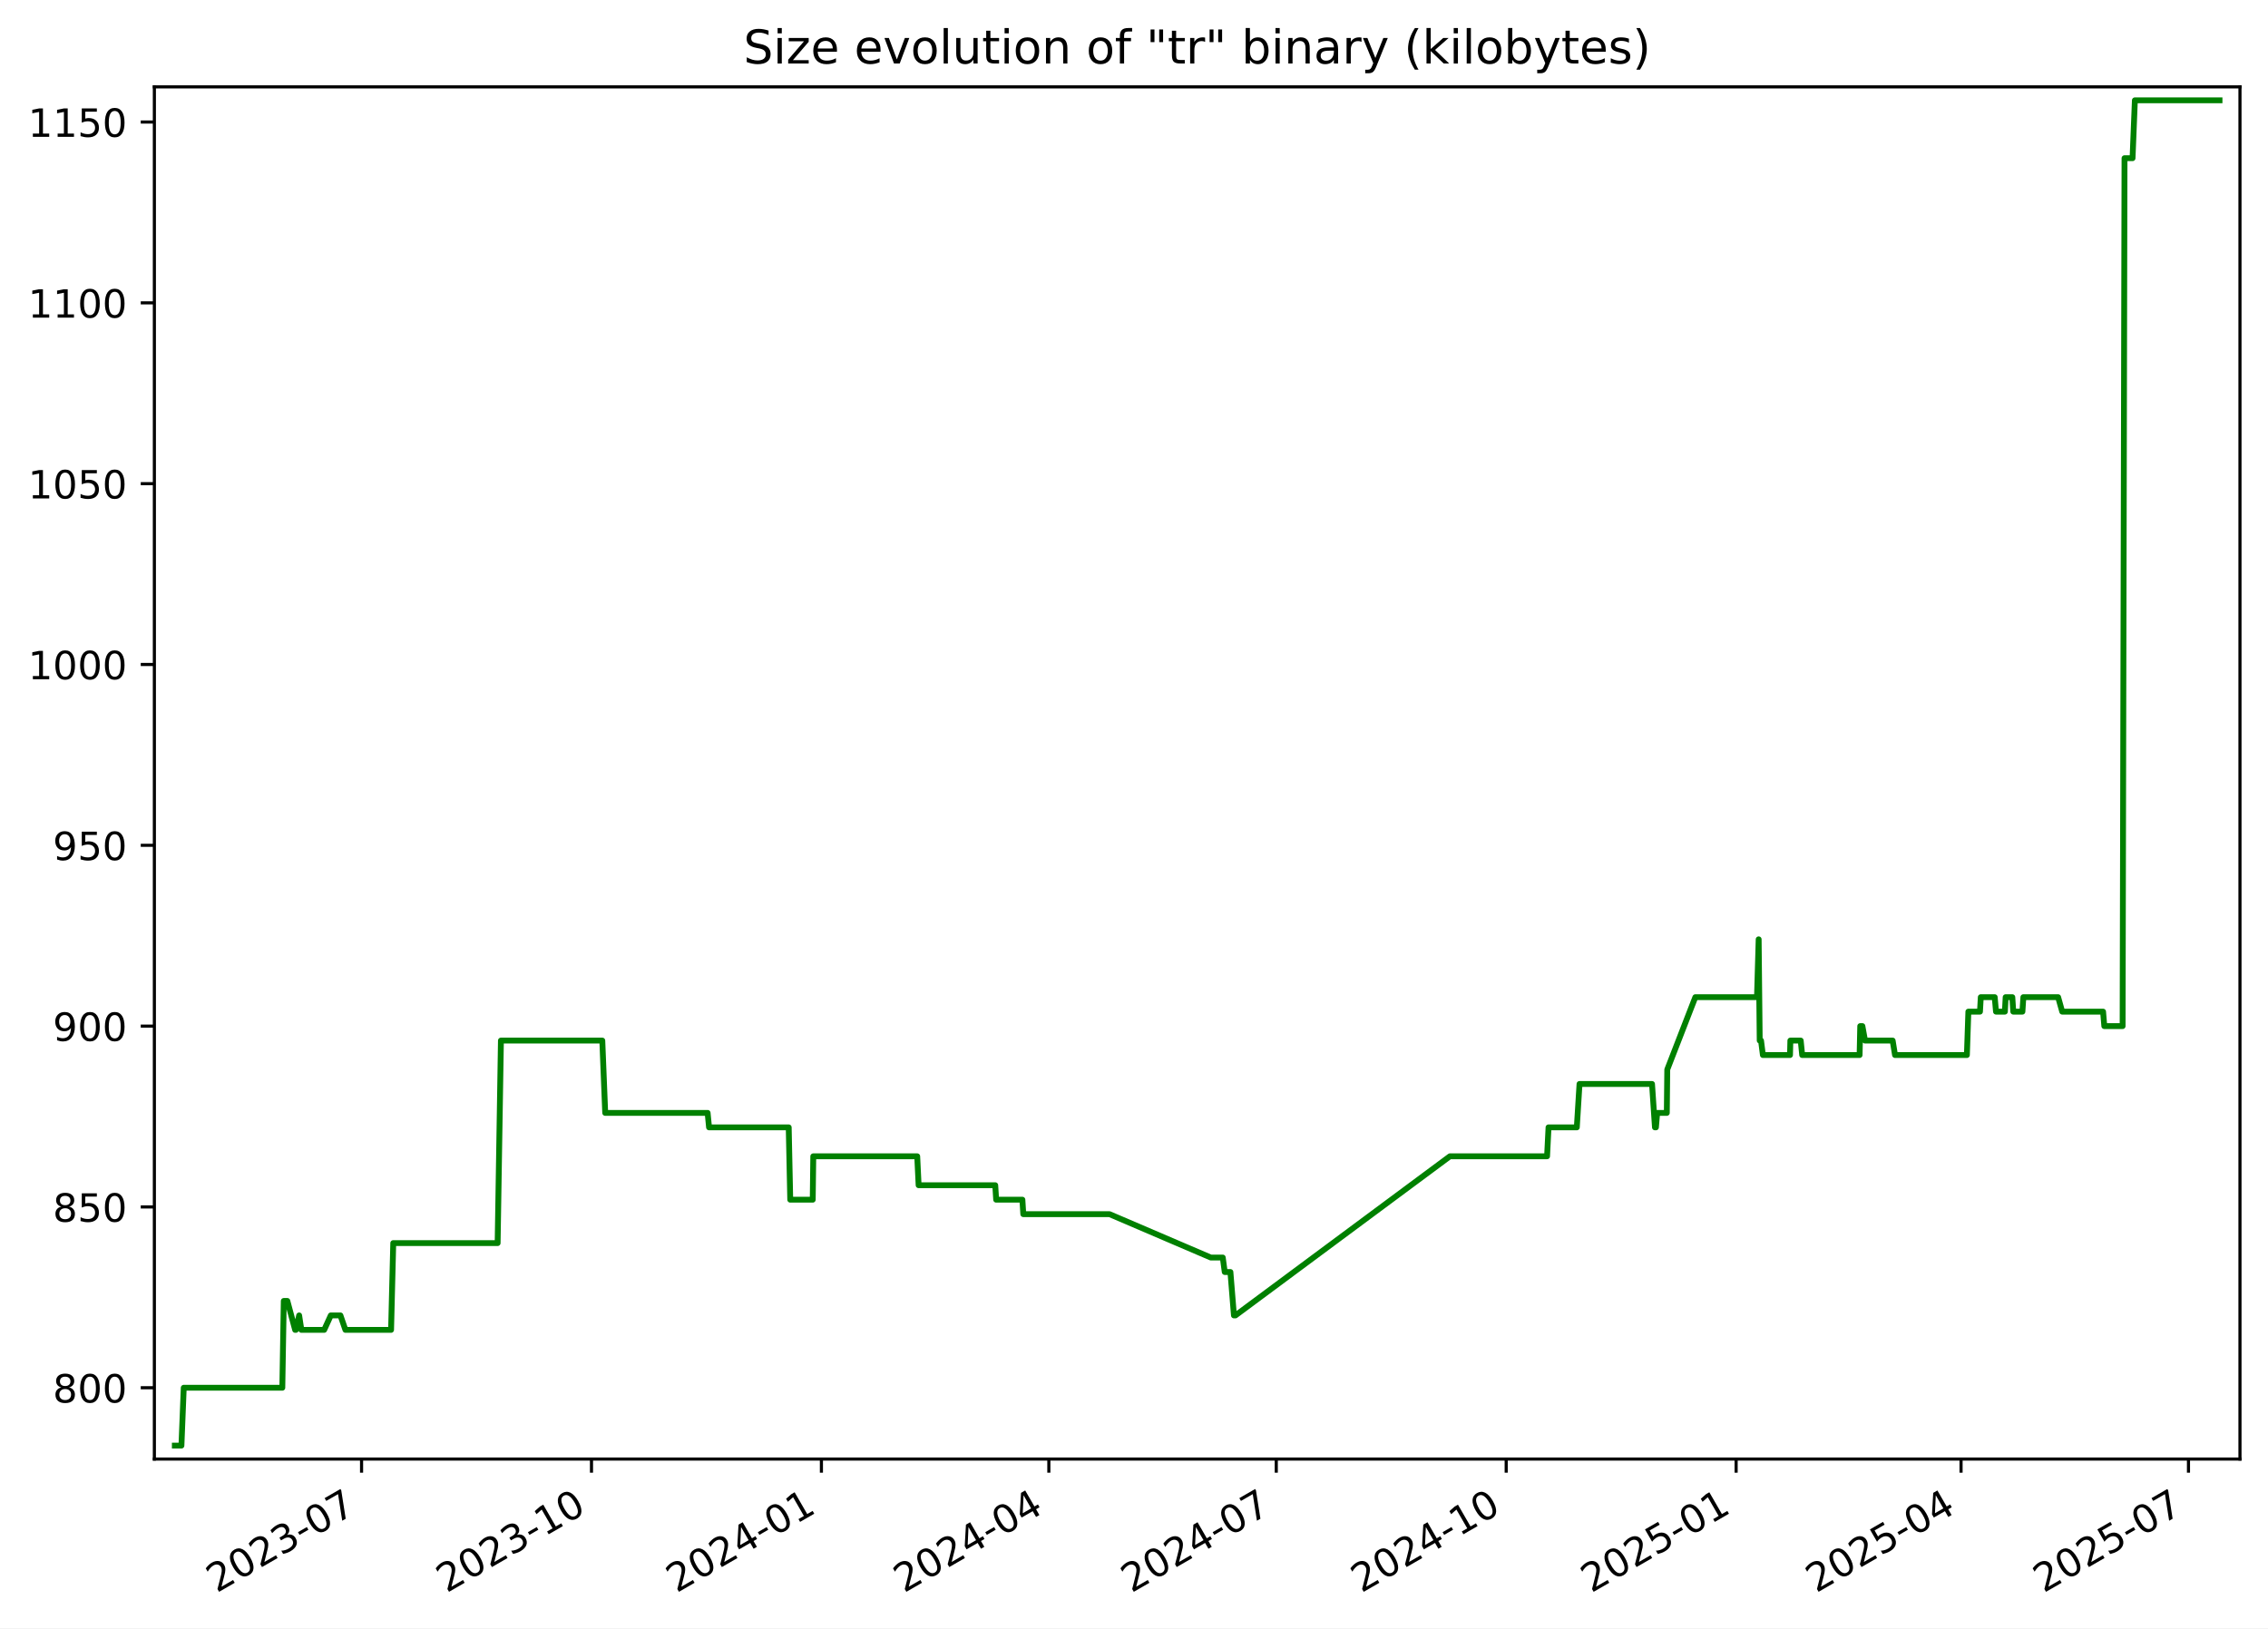
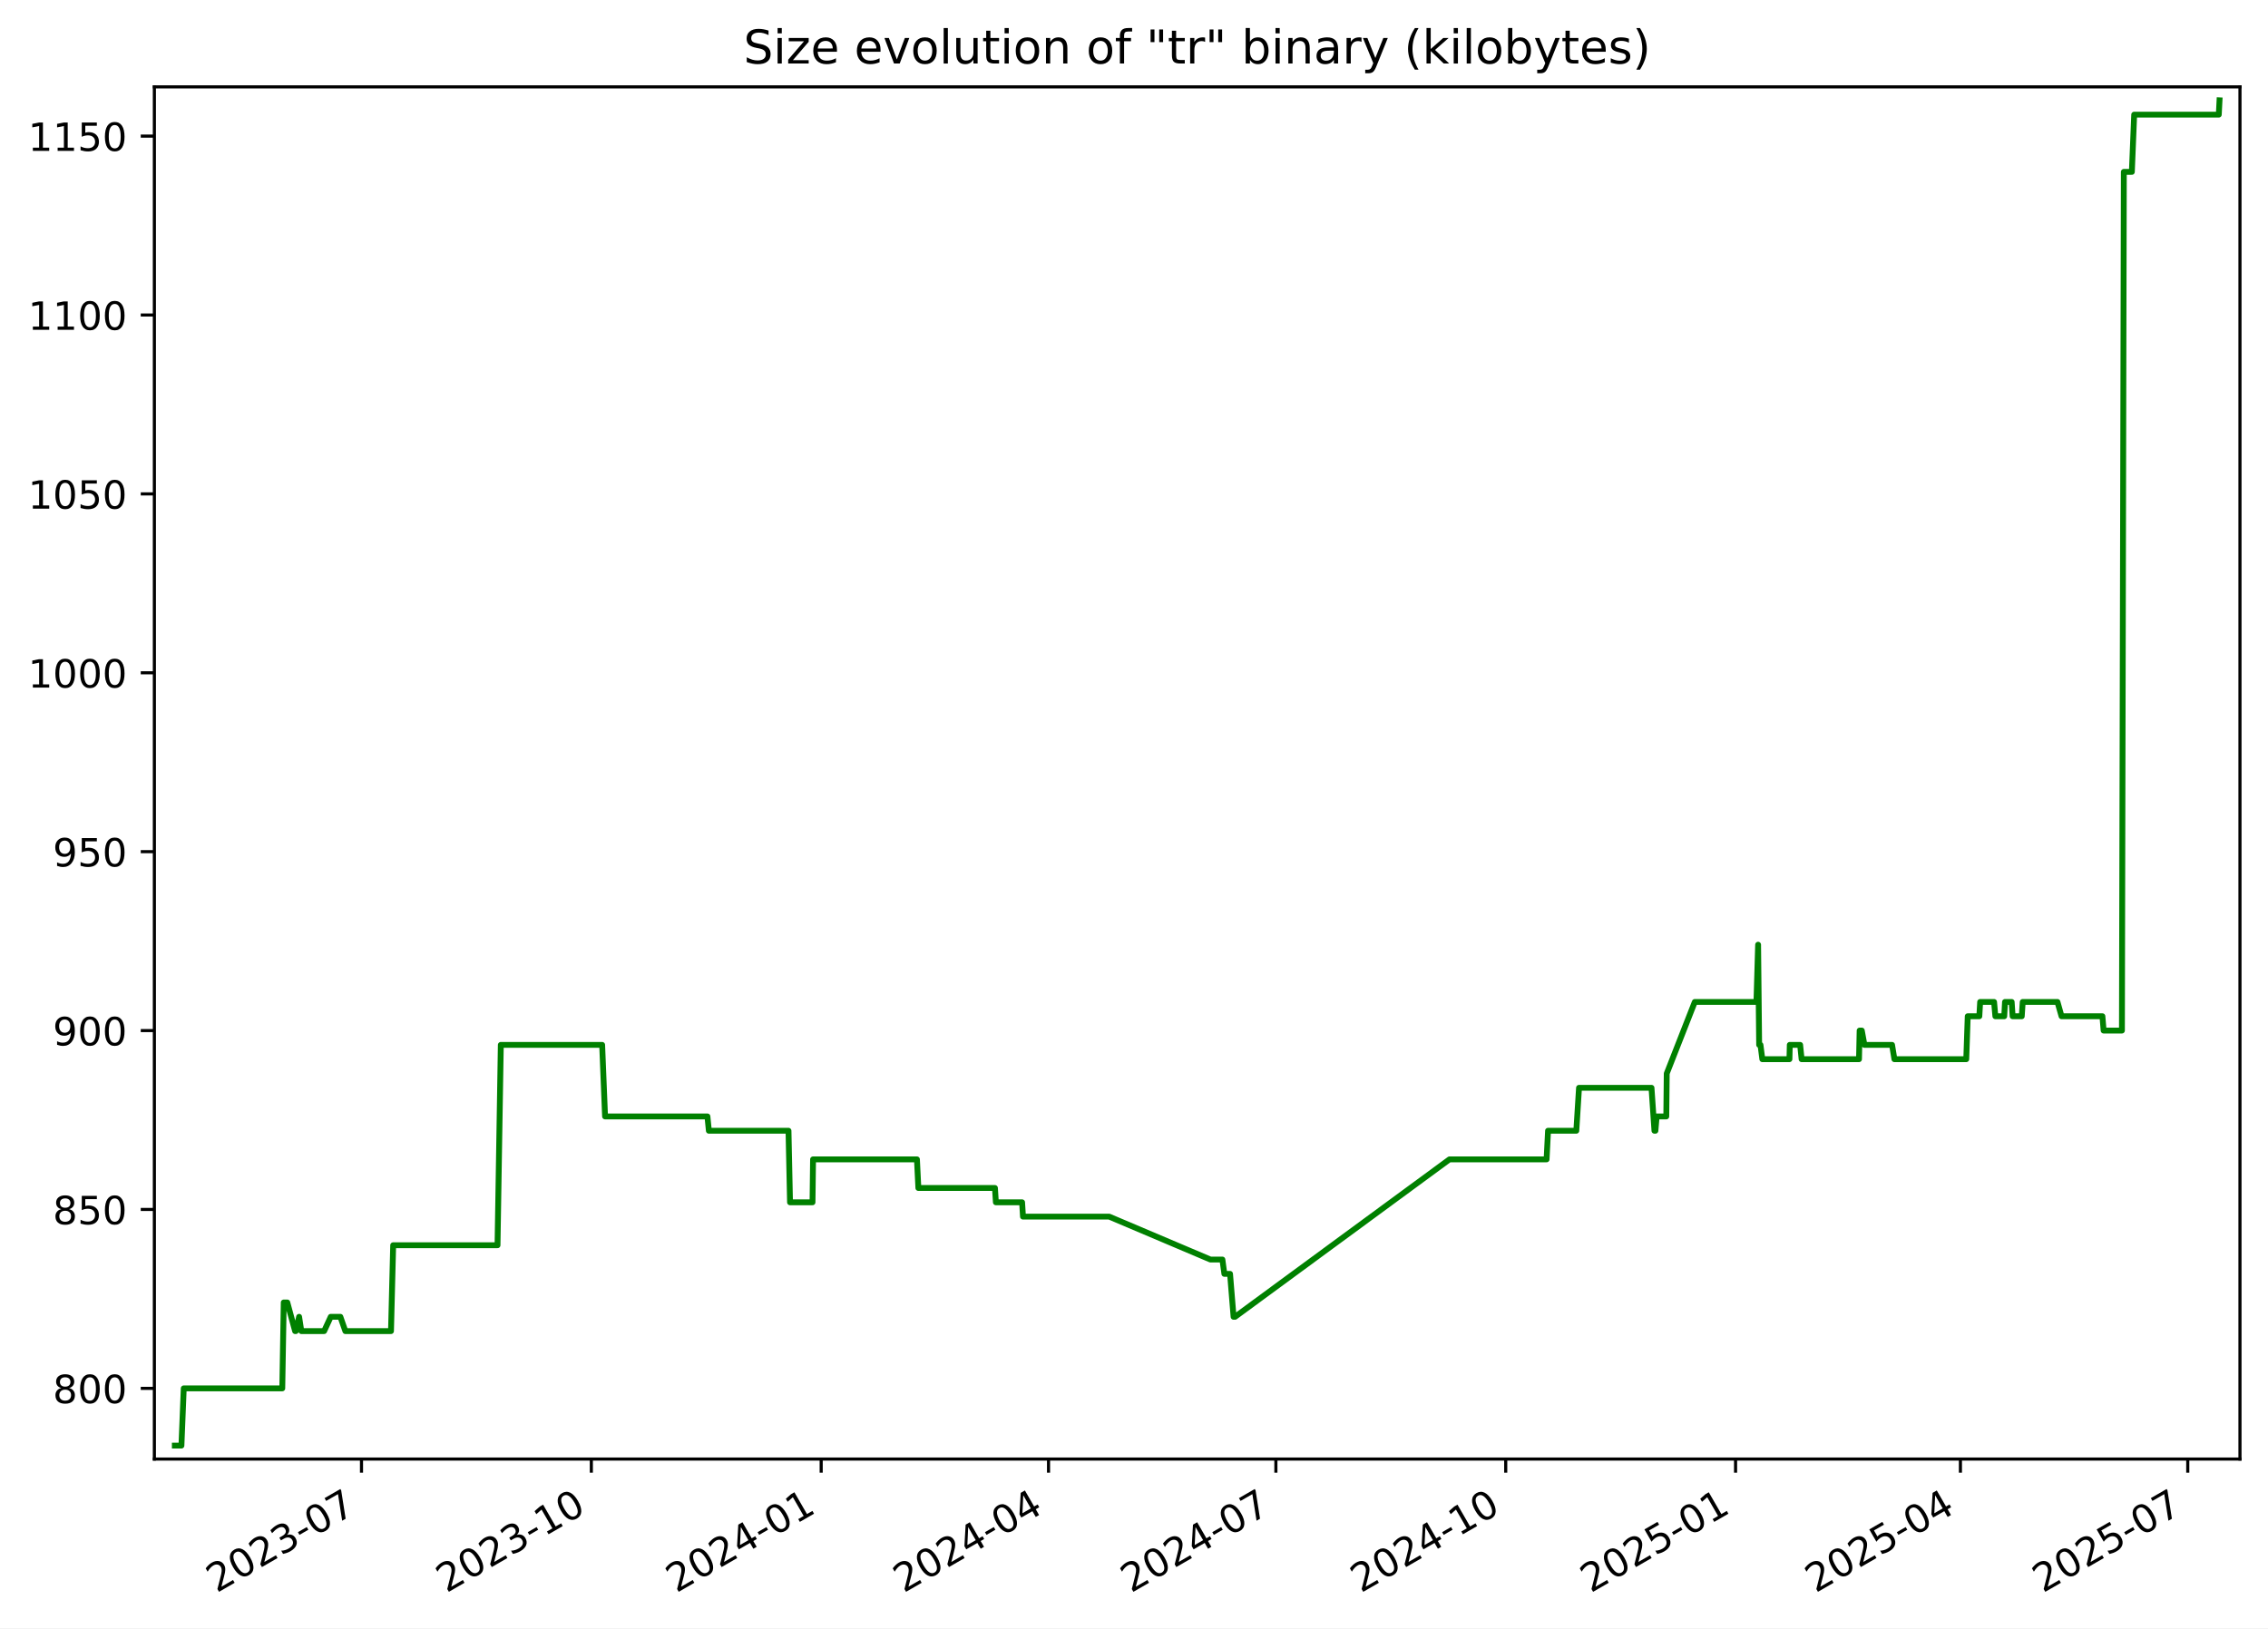
<svg xmlns="http://www.w3.org/2000/svg" xmlns:xlink="http://www.w3.org/1999/xlink" width="582.53pt" height="418.303pt" viewBox="0 0 582.53 418.303" version="1.1">
  <defs>
    <style type="text/css">*{stroke-linejoin: round; stroke-linecap: butt}</style>
  </defs>
  <g id="figure_1">
    <g id="patch_1">
      <path d="M -0 418.303  L 582.53 418.303  L 582.53 0  L -0 0  z " style="fill: #ffffff" />
    </g>
    <g id="axes_1">
      <g id="patch_2">
        <path d="M 39.65 374.83  L 575.33 374.83  L 575.33 22.318  L 39.65 22.318  z " style="fill: #ffffff" />
      </g>
      <g id="matplotlib.axis_1">
        <g id="xtick_1">
          <g id="line2d_1">
            <defs>
-               <path id="m5a0545783d" d="M 0 0  L 0 3.5  " style="stroke: #000000; stroke-width: 0.8" />
+               <path id="m951aef7b0f" d="M 0 0  L 0 3.5  " style="stroke: #000000; stroke-width: 0.8" />
            </defs>
            <g>
-               <use xlink:href="#m5a0545783d" x="92.866" y="374.83" style="stroke: #000000; stroke-width: 0.8" />
+               <use xlink:href="#m951aef7b0f" x="92.849" y="374.83" style="stroke: #000000; stroke-width: 0.8" />
            </g>
          </g>
          <g id="text_1">
-             <g transform="translate(55.64101 409.302) rotate(-30) scale(0.1 -0.1)">
+             <g transform="translate(55.62409 409.302) rotate(-30) scale(0.1 -0.1)">
              <defs>
                <path id="DejaVuSans-32" d="M 1228 531  L 3431 531  L 3431 0  L 469 0  L 469 531  Q 828 903 1448 1529  Q 2069 2156 2228 2338  Q 2531 2678 2651 2914  Q 2772 3150 2772 3378  Q 2772 3750 2511 3984  Q 2250 4219 1831 4219  Q 1534 4219 1204 4116  Q 875 4013 500 3803  L 500 4441  Q 881 4594 1212 4672  Q 1544 4750 1819 4750  Q 2544 4750 2975 4387  Q 3406 4025 3406 3419  Q 3406 3131 3298 2873  Q 3191 2616 2906 2266  Q 2828 2175 2409 1742  Q 1991 1309 1228 531  z " transform="scale(0.015625)" />
                <path id="DejaVuSans-30" d="M 2034 4250  Q 1547 4250 1301 3770  Q 1056 3291 1056 2328  Q 1056 1369 1301 889  Q 1547 409 2034 409  Q 2525 409 2770 889  Q 3016 1369 3016 2328  Q 3016 3291 2770 3770  Q 2525 4250 2034 4250  z M 2034 4750  Q 2819 4750 3233 4129  Q 3647 3509 3647 2328  Q 3647 1150 3233 529  Q 2819 -91 2034 -91  Q 1250 -91 836 529  Q 422 1150 422 2328  Q 422 3509 836 4129  Q 1250 4750 2034 4750  z " transform="scale(0.015625)" />
                <path id="DejaVuSans-33" d="M 2597 2516  Q 3050 2419 3304 2112  Q 3559 1806 3559 1356  Q 3559 666 3084 287  Q 2609 -91 1734 -91  Q 1441 -91 1130 -33  Q 819 25 488 141  L 488 750  Q 750 597 1062 519  Q 1375 441 1716 441  Q 2309 441 2620 675  Q 2931 909 2931 1356  Q 2931 1769 2642 2001  Q 2353 2234 1838 2234  L 1294 2234  L 1294 2753  L 1863 2753  Q 2328 2753 2575 2939  Q 2822 3125 2822 3475  Q 2822 3834 2567 4026  Q 2313 4219 1838 4219  Q 1578 4219 1281 4162  Q 984 4106 628 3988  L 628 4550  Q 988 4650 1302 4700  Q 1616 4750 1894 4750  Q 2613 4750 3031 4423  Q 3450 4097 3450 3541  Q 3450 3153 3228 2886  Q 3006 2619 2597 2516  z " transform="scale(0.015625)" />
                <path id="DejaVuSans-2d" d="M 313 2009  L 1997 2009  L 1997 1497  L 313 1497  L 313 2009  z " transform="scale(0.015625)" />
                <path id="DejaVuSans-37" d="M 525 4666  L 3525 4666  L 3525 4397  L 1831 0  L 1172 0  L 2766 4134  L 525 4134  L 525 4666  z " transform="scale(0.015625)" />
              </defs>
              <use xlink:href="#DejaVuSans-32" />
              <use xlink:href="#DejaVuSans-30" x="63.623" />
              <use xlink:href="#DejaVuSans-32" x="127.246" />
              <use xlink:href="#DejaVuSans-33" x="190.869" />
              <use xlink:href="#DejaVuSans-2d" x="254.492" />
              <use xlink:href="#DejaVuSans-30" x="290.576" />
              <use xlink:href="#DejaVuSans-37" x="354.199" />
            </g>
          </g>
        </g>
        <g id="xtick_2">
          <g id="line2d_2">
            <g>
-               <use xlink:href="#m5a0545783d" x="151.922" y="374.83" style="stroke: #000000; stroke-width: 0.8" />
+               <use xlink:href="#m951aef7b0f" x="151.884" y="374.83" style="stroke: #000000; stroke-width: 0.8" />
            </g>
          </g>
          <g id="text_2">
-             <g transform="translate(114.697 409.302) rotate(-30) scale(0.1 -0.1)">
+             <g transform="translate(114.6592 409.302) rotate(-30) scale(0.1 -0.1)">
              <defs>
                <path id="DejaVuSans-31" d="M 794 531  L 1825 531  L 1825 4091  L 703 3866  L 703 4441  L 1819 4666  L 2450 4666  L 2450 531  L 3481 531  L 3481 0  L 794 0  L 794 531  z " transform="scale(0.015625)" />
              </defs>
              <use xlink:href="#DejaVuSans-32" />
              <use xlink:href="#DejaVuSans-30" x="63.623" />
              <use xlink:href="#DejaVuSans-32" x="127.246" />
              <use xlink:href="#DejaVuSans-33" x="190.869" />
              <use xlink:href="#DejaVuSans-2d" x="254.492" />
              <use xlink:href="#DejaVuSans-31" x="290.576" />
              <use xlink:href="#DejaVuSans-30" x="354.199" />
            </g>
          </g>
        </g>
        <g id="xtick_3">
          <g id="line2d_3">
            <g>
-               <use xlink:href="#m5a0545783d" x="210.978" y="374.83" style="stroke: #000000; stroke-width: 0.8" />
+               <use xlink:href="#m951aef7b0f" x="210.919" y="374.83" style="stroke: #000000; stroke-width: 0.8" />
            </g>
          </g>
          <g id="text_3">
-             <g transform="translate(173.7529 409.302) rotate(-30) scale(0.1 -0.1)">
+             <g transform="translate(173.6943 409.302) rotate(-30) scale(0.1 -0.1)">
              <defs>
                <path id="DejaVuSans-34" d="M 2419 4116  L 825 1625  L 2419 1625  L 2419 4116  z M 2253 4666  L 3047 4666  L 3047 1625  L 3713 1625  L 3713 1100  L 3047 1100  L 3047 0  L 2419 0  L 2419 1100  L 313 1100  L 313 1709  L 2253 4666  z " transform="scale(0.015625)" />
              </defs>
              <use xlink:href="#DejaVuSans-32" />
              <use xlink:href="#DejaVuSans-30" x="63.623" />
              <use xlink:href="#DejaVuSans-32" x="127.246" />
              <use xlink:href="#DejaVuSans-34" x="190.869" />
              <use xlink:href="#DejaVuSans-2d" x="254.492" />
              <use xlink:href="#DejaVuSans-30" x="290.576" />
              <use xlink:href="#DejaVuSans-31" x="354.199" />
            </g>
          </g>
        </g>
        <g id="xtick_4">
          <g id="line2d_4">
            <g>
-               <use xlink:href="#m5a0545783d" x="269.392" y="374.83" style="stroke: #000000; stroke-width: 0.8" />
+               <use xlink:href="#m951aef7b0f" x="269.313" y="374.83" style="stroke: #000000; stroke-width: 0.8" />
            </g>
          </g>
          <g id="text_4">
-             <g transform="translate(232.1669 409.302) rotate(-30) scale(0.1 -0.1)">
+             <g transform="translate(232.0877 409.302) rotate(-30) scale(0.1 -0.1)">
              <use xlink:href="#DejaVuSans-32" />
              <use xlink:href="#DejaVuSans-30" x="63.623" />
              <use xlink:href="#DejaVuSans-32" x="127.246" />
              <use xlink:href="#DejaVuSans-34" x="190.869" />
              <use xlink:href="#DejaVuSans-2d" x="254.492" />
              <use xlink:href="#DejaVuSans-30" x="290.576" />
              <use xlink:href="#DejaVuSans-34" x="354.199" />
            </g>
          </g>
        </g>
        <g id="xtick_5">
          <g id="line2d_5">
            <g>
-               <use xlink:href="#m5a0545783d" x="327.806" y="374.83" style="stroke: #000000; stroke-width: 0.8" />
+               <use xlink:href="#m951aef7b0f" x="327.706" y="374.83" style="stroke: #000000; stroke-width: 0.8" />
            </g>
          </g>
          <g id="text_5">
-             <g transform="translate(290.581 409.302) rotate(-30) scale(0.1 -0.1)">
+             <g transform="translate(290.4811 409.302) rotate(-30) scale(0.1 -0.1)">
              <use xlink:href="#DejaVuSans-32" />
              <use xlink:href="#DejaVuSans-30" x="63.623" />
              <use xlink:href="#DejaVuSans-32" x="127.246" />
              <use xlink:href="#DejaVuSans-34" x="190.869" />
              <use xlink:href="#DejaVuSans-2d" x="254.492" />
              <use xlink:href="#DejaVuSans-30" x="290.576" />
              <use xlink:href="#DejaVuSans-37" x="354.199" />
            </g>
          </g>
        </g>
        <g id="xtick_6">
          <g id="line2d_6">
            <g>
-               <use xlink:href="#m5a0545783d" x="386.862" y="374.83" style="stroke: #000000; stroke-width: 0.8" />
+               <use xlink:href="#m951aef7b0f" x="386.741" y="374.83" style="stroke: #000000; stroke-width: 0.8" />
            </g>
          </g>
          <g id="text_6">
-             <g transform="translate(349.6369 409.302) rotate(-30) scale(0.1 -0.1)">
+             <g transform="translate(349.5162 409.302) rotate(-30) scale(0.1 -0.1)">
              <use xlink:href="#DejaVuSans-32" />
              <use xlink:href="#DejaVuSans-30" x="63.623" />
              <use xlink:href="#DejaVuSans-32" x="127.246" />
              <use xlink:href="#DejaVuSans-34" x="190.869" />
              <use xlink:href="#DejaVuSans-2d" x="254.492" />
              <use xlink:href="#DejaVuSans-31" x="290.576" />
              <use xlink:href="#DejaVuSans-30" x="354.199" />
            </g>
          </g>
        </g>
        <g id="xtick_7">
          <g id="line2d_7">
            <g>
-               <use xlink:href="#m5a0545783d" x="445.918" y="374.83" style="stroke: #000000; stroke-width: 0.8" />
+               <use xlink:href="#m951aef7b0f" x="445.776" y="374.83" style="stroke: #000000; stroke-width: 0.8" />
            </g>
          </g>
          <g id="text_7">
-             <g transform="translate(408.6929 409.302) rotate(-30) scale(0.1 -0.1)">
+             <g transform="translate(408.5514 409.302) rotate(-30) scale(0.1 -0.1)">
              <defs>
                <path id="DejaVuSans-35" d="M 691 4666  L 3169 4666  L 3169 4134  L 1269 4134  L 1269 2991  Q 1406 3038 1543 3061  Q 1681 3084 1819 3084  Q 2600 3084 3056 2656  Q 3513 2228 3513 1497  Q 3513 744 3044 326  Q 2575 -91 1722 -91  Q 1428 -91 1123 -41  Q 819 9 494 109  L 494 744  Q 775 591 1075 516  Q 1375 441 1709 441  Q 2250 441 2565 725  Q 2881 1009 2881 1497  Q 2881 1984 2565 2268  Q 2250 2553 1709 2553  Q 1456 2553 1204 2497  Q 953 2441 691 2322  L 691 4666  z " transform="scale(0.015625)" />
              </defs>
              <use xlink:href="#DejaVuSans-32" />
              <use xlink:href="#DejaVuSans-30" x="63.623" />
              <use xlink:href="#DejaVuSans-32" x="127.246" />
              <use xlink:href="#DejaVuSans-35" x="190.869" />
              <use xlink:href="#DejaVuSans-2d" x="254.492" />
              <use xlink:href="#DejaVuSans-30" x="290.576" />
              <use xlink:href="#DejaVuSans-31" x="354.199" />
            </g>
          </g>
        </g>
        <g id="xtick_8">
          <g id="line2d_8">
            <g>
-               <use xlink:href="#m5a0545783d" x="503.69" y="374.83" style="stroke: #000000; stroke-width: 0.8" />
+               <use xlink:href="#m951aef7b0f" x="503.528" y="374.83" style="stroke: #000000; stroke-width: 0.8" />
            </g>
          </g>
          <g id="text_8">
-             <g transform="translate(466.465 409.302) rotate(-30) scale(0.1 -0.1)">
+             <g transform="translate(466.3031 409.302) rotate(-30) scale(0.1 -0.1)">
              <use xlink:href="#DejaVuSans-32" />
              <use xlink:href="#DejaVuSans-30" x="63.623" />
              <use xlink:href="#DejaVuSans-32" x="127.246" />
              <use xlink:href="#DejaVuSans-35" x="190.869" />
              <use xlink:href="#DejaVuSans-2d" x="254.492" />
              <use xlink:href="#DejaVuSans-30" x="290.576" />
              <use xlink:href="#DejaVuSans-34" x="354.199" />
            </g>
          </g>
        </g>
        <g id="xtick_9">
          <g id="line2d_9">
            <g>
-               <use xlink:href="#m5a0545783d" x="562.104" y="374.83" style="stroke: #000000; stroke-width: 0.8" />
+               <use xlink:href="#m951aef7b0f" x="561.921" y="374.83" style="stroke: #000000; stroke-width: 0.8" />
            </g>
          </g>
          <g id="text_9">
-             <g transform="translate(524.879 409.302) rotate(-30) scale(0.1 -0.1)">
+             <g transform="translate(524.6965 409.302) rotate(-30) scale(0.1 -0.1)">
              <use xlink:href="#DejaVuSans-32" />
              <use xlink:href="#DejaVuSans-30" x="63.623" />
              <use xlink:href="#DejaVuSans-32" x="127.246" />
              <use xlink:href="#DejaVuSans-35" x="190.869" />
              <use xlink:href="#DejaVuSans-2d" x="254.492" />
              <use xlink:href="#DejaVuSans-30" x="290.576" />
              <use xlink:href="#DejaVuSans-37" x="354.199" />
            </g>
          </g>
        </g>
      </g>
      <g id="matplotlib.axis_2">
        <g id="ytick_1">
          <g id="line2d_10">
            <defs>
-               <path id="mc357de86d9" d="M 0 0  L -3.5 0  " style="stroke: #000000; stroke-width: 0.8" />
+               <path id="mc216e06346" d="M 0 0  L -3.5 0  " style="stroke: #000000; stroke-width: 0.8" />
            </defs>
            <g>
-               <use xlink:href="#mc357de86d9" x="39.65" y="356.51" style="stroke: #000000; stroke-width: 0.8" />
+               <use xlink:href="#mc216e06346" x="39.65" y="356.668" style="stroke: #000000; stroke-width: 0.8" />
            </g>
          </g>
          <g id="text_10">
-             <g transform="translate(13.5625 360.3088) scale(0.1 -0.1)">
+             <g transform="translate(13.5625 360.467) scale(0.1 -0.1)">
              <defs>
                <path id="DejaVuSans-38" d="M 2034 2216  Q 1584 2216 1326 1975  Q 1069 1734 1069 1313  Q 1069 891 1326 650  Q 1584 409 2034 409  Q 2484 409 2743 651  Q 3003 894 3003 1313  Q 3003 1734 2745 1975  Q 2488 2216 2034 2216  z M 1403 2484  Q 997 2584 770 2862  Q 544 3141 544 3541  Q 544 4100 942 4425  Q 1341 4750 2034 4750  Q 2731 4750 3128 4425  Q 3525 4100 3525 3541  Q 3525 3141 3298 2862  Q 3072 2584 2669 2484  Q 3125 2378 3379 2068  Q 3634 1759 3634 1313  Q 3634 634 3220 271  Q 2806 -91 2034 -91  Q 1263 -91 848 271  Q 434 634 434 1313  Q 434 1759 690 2068  Q 947 2378 1403 2484  z M 1172 3481  Q 1172 3119 1398 2916  Q 1625 2713 2034 2713  Q 2441 2713 2670 2916  Q 2900 3119 2900 3481  Q 2900 3844 2670 4047  Q 2441 4250 2034 4250  Q 1625 4250 1398 4047  Q 1172 3844 1172 3481  z " transform="scale(0.015625)" />
              </defs>
              <use xlink:href="#DejaVuSans-38" />
              <use xlink:href="#DejaVuSans-30" x="63.623" />
              <use xlink:href="#DejaVuSans-30" x="127.246" />
            </g>
          </g>
        </g>
        <g id="ytick_2">
          <g id="line2d_11">
            <g>
-               <use xlink:href="#mc357de86d9" x="39.65" y="310.058" style="stroke: #000000; stroke-width: 0.8" />
+               <use xlink:href="#mc216e06346" x="39.65" y="310.71" style="stroke: #000000; stroke-width: 0.8" />
            </g>
          </g>
          <g id="text_11">
-             <g transform="translate(13.5625 313.8572) scale(0.1 -0.1)">
+             <g transform="translate(13.5625 314.5095) scale(0.1 -0.1)">
              <use xlink:href="#DejaVuSans-38" />
              <use xlink:href="#DejaVuSans-35" x="63.623" />
              <use xlink:href="#DejaVuSans-30" x="127.246" />
            </g>
          </g>
        </g>
        <g id="ytick_3">
          <g id="line2d_12">
            <g>
-               <use xlink:href="#mc357de86d9" x="39.65" y="263.606" style="stroke: #000000; stroke-width: 0.8" />
+               <use xlink:href="#mc216e06346" x="39.65" y="264.753" style="stroke: #000000; stroke-width: 0.8" />
            </g>
          </g>
          <g id="text_12">
-             <g transform="translate(13.5625 267.4056) scale(0.1 -0.1)">
+             <g transform="translate(13.5625 268.5521) scale(0.1 -0.1)">
              <defs>
                <path id="DejaVuSans-39" d="M 703 97  L 703 672  Q 941 559 1184 500  Q 1428 441 1663 441  Q 2288 441 2617 861  Q 2947 1281 2994 2138  Q 2813 1869 2534 1725  Q 2256 1581 1919 1581  Q 1219 1581 811 2004  Q 403 2428 403 3163  Q 403 3881 828 4315  Q 1253 4750 1959 4750  Q 2769 4750 3195 4129  Q 3622 3509 3622 2328  Q 3622 1225 3098 567  Q 2575 -91 1691 -91  Q 1453 -91 1209 -44  Q 966 3 703 97  z M 1959 2075  Q 2384 2075 2632 2365  Q 2881 2656 2881 3163  Q 2881 3666 2632 3958  Q 2384 4250 1959 4250  Q 1534 4250 1286 3958  Q 1038 3666 1038 3163  Q 1038 2656 1286 2365  Q 1534 2075 1959 2075  z " transform="scale(0.015625)" />
              </defs>
              <use xlink:href="#DejaVuSans-39" />
              <use xlink:href="#DejaVuSans-30" x="63.623" />
              <use xlink:href="#DejaVuSans-30" x="127.246" />
            </g>
          </g>
        </g>
        <g id="ytick_4">
          <g id="line2d_13">
            <g>
-               <use xlink:href="#mc357de86d9" x="39.65" y="217.155" style="stroke: #000000; stroke-width: 0.8" />
+               <use xlink:href="#mc216e06346" x="39.65" y="218.795" style="stroke: #000000; stroke-width: 0.8" />
            </g>
          </g>
          <g id="text_13">
-             <g transform="translate(13.5625 220.954) scale(0.1 -0.1)">
+             <g transform="translate(13.5625 222.5946) scale(0.1 -0.1)">
              <use xlink:href="#DejaVuSans-39" />
              <use xlink:href="#DejaVuSans-35" x="63.623" />
              <use xlink:href="#DejaVuSans-30" x="127.246" />
            </g>
          </g>
        </g>
        <g id="ytick_5">
          <g id="line2d_14">
            <g>
-               <use xlink:href="#mc357de86d9" x="39.65" y="170.703" style="stroke: #000000; stroke-width: 0.8" />
+               <use xlink:href="#mc216e06346" x="39.65" y="172.838" style="stroke: #000000; stroke-width: 0.8" />
            </g>
          </g>
          <g id="text_14">
-             <g transform="translate(7.2 174.5024) scale(0.1 -0.1)">
+             <g transform="translate(7.2 176.6372) scale(0.1 -0.1)">
              <use xlink:href="#DejaVuSans-31" />
              <use xlink:href="#DejaVuSans-30" x="63.623" />
              <use xlink:href="#DejaVuSans-30" x="127.246" />
              <use xlink:href="#DejaVuSans-30" x="190.869" />
            </g>
          </g>
        </g>
        <g id="ytick_6">
          <g id="line2d_15">
            <g>
-               <use xlink:href="#mc357de86d9" x="39.65" y="124.252" style="stroke: #000000; stroke-width: 0.8" />
+               <use xlink:href="#mc216e06346" x="39.65" y="126.881" style="stroke: #000000; stroke-width: 0.8" />
            </g>
          </g>
          <g id="text_15">
-             <g transform="translate(7.2 128.0508) scale(0.1 -0.1)">
+             <g transform="translate(7.2 130.6797) scale(0.1 -0.1)">
              <use xlink:href="#DejaVuSans-31" />
              <use xlink:href="#DejaVuSans-30" x="63.623" />
              <use xlink:href="#DejaVuSans-35" x="127.246" />
              <use xlink:href="#DejaVuSans-30" x="190.869" />
            </g>
          </g>
        </g>
        <g id="ytick_7">
          <g id="line2d_16">
            <g>
-               <use xlink:href="#mc357de86d9" x="39.65" y="77.8" style="stroke: #000000; stroke-width: 0.8" />
+               <use xlink:href="#mc216e06346" x="39.65" y="80.923" style="stroke: #000000; stroke-width: 0.8" />
            </g>
          </g>
          <g id="text_16">
-             <g transform="translate(7.2 81.59915) scale(0.1 -0.1)">
+             <g transform="translate(7.2 84.72228) scale(0.1 -0.1)">
              <use xlink:href="#DejaVuSans-31" />
              <use xlink:href="#DejaVuSans-31" x="63.623" />
              <use xlink:href="#DejaVuSans-30" x="127.246" />
              <use xlink:href="#DejaVuSans-30" x="190.869" />
            </g>
          </g>
        </g>
        <g id="ytick_8">
          <g id="line2d_17">
            <g>
-               <use xlink:href="#mc357de86d9" x="39.65" y="31.348" style="stroke: #000000; stroke-width: 0.8" />
+               <use xlink:href="#mc216e06346" x="39.65" y="34.966" style="stroke: #000000; stroke-width: 0.8" />
            </g>
          </g>
          <g id="text_17">
-             <g transform="translate(7.2 35.14754) scale(0.1 -0.1)">
+             <g transform="translate(7.2 38.76483) scale(0.1 -0.1)">
              <use xlink:href="#DejaVuSans-31" />
              <use xlink:href="#DejaVuSans-31" x="63.623" />
              <use xlink:href="#DejaVuSans-35" x="127.246" />
              <use xlink:href="#DejaVuSans-30" x="190.869" />
            </g>
          </g>
        </g>
      </g>
      <g id="line2d_18">
-         <path d="M 44.902 371.374  L 46.601 371.374  L 47.195 356.51  L 72.513 356.51  L 72.888 334.213  L 73.806 334.213  L 75.807 341.645  L 76.003 341.645  L 76.837 337.929  L 77.408 341.645  L 83.265 341.645  L 84.965 337.929  L 87.439 337.929  L 88.721 341.645  L 100.447 341.645  L 101.006 319.348  L 127.817 319.348  L 128.662 267.323  L 154.701 267.323  L 155.446 285.903  L 181.751 285.903  L 182.118 289.619  L 202.581 289.619  L 202.971 308.2  L 208.75 308.2  L 208.889 297.052  L 235.586 297.052  L 235.946 304.484  L 255.626 304.484  L 255.862 308.2  L 262.6 308.2  L 262.828 311.916  L 284.978 311.916  L 310.995 323.064  L 314.067 323.064  L 314.57 326.781  L 316.03 326.781  L 316.934 337.929  L 317.325 337.929  L 372.409 297.052  L 397.361 297.052  L 397.735 289.619  L 405.001 289.619  L 405.695 278.471  L 424.319 278.471  L 425.072 289.619  L 425.322 289.619  L 425.64 285.903  L 428.117 285.903  L 428.233 274.755  L 435.443 256.174  L 451.281 256.174  L 451.709 241.31  L 451.978 267.323  L 452.319 267.323  L 452.793 271.039  L 459.76 271.039  L 459.848 267.323  L 462.51 267.323  L 462.885 271.039  L 477.634 271.039  L 477.796 263.606  L 478.352 263.606  L 479.027 267.323  L 486.125 267.323  L 486.73 271.039  L 505.191 271.039  L 505.569 259.89  L 508.551 259.89  L 508.759 256.174  L 512.34 256.174  L 512.667 259.89  L 514.95 259.89  L 515.146 256.174  L 516.86 256.174  L 517.103 259.89  L 519.454 259.89  L 519.695 256.174  L 528.627 256.174  L 529.672 259.89  L 540.175 259.89  L 540.484 263.606  L 545.19 263.606  L 545.677 40.639  L 547.74 40.639  L 548.337 25.774  L 570.078 25.774  L 570.078 25.774  " clip-path="url(#pcb75e8e382)" style="fill: none; stroke: #008000; stroke-width: 1.5; stroke-linecap: square" />
+         <path d="M 44.902 371.374  L 46.6 371.374  L 47.195 356.668  L 72.503 356.668  L 72.879 334.608  L 73.795 334.608  L 75.796 341.961  L 75.992 341.961  L 76.826 338.285  L 77.397 341.961  L 83.251 341.961  L 84.951 338.285  L 87.424 338.285  L 88.705 341.961  L 100.427 341.961  L 100.986 319.902  L 127.788 319.902  L 128.633 268.429  L 154.663 268.429  L 155.407 286.812  L 181.702 286.812  L 182.07 290.489  L 202.525 290.489  L 202.915 308.872  L 208.692 308.872  L 208.831 297.842  L 235.518 297.842  L 235.879 305.195  L 255.552 305.195  L 255.787 308.872  L 262.523 308.872  L 262.751 312.549  L 284.893 312.549  L 310.901 323.578  L 313.972 323.578  L 314.475 327.255  L 315.935 327.255  L 316.838 338.285  L 317.229 338.285  L 372.294 297.842  L 397.237 297.842  L 397.61 290.489  L 404.874 290.489  L 405.568 279.459  L 424.185 279.459  L 424.938 290.489  L 425.188 290.489  L 425.505 286.812  L 427.982 286.812  L 428.097 275.783  L 435.305 257.4  L 451.138 257.4  L 451.566 242.693  L 451.835 268.429  L 452.176 268.429  L 452.649 272.106  L 459.613 272.106  L 459.702 268.429  L 462.363 268.429  L 462.738 272.106  L 477.481 272.106  L 477.643 264.753  L 478.199 264.753  L 478.873 268.429  L 485.97 268.429  L 486.574 272.106  L 505.029 272.106  L 505.407 261.076  L 508.387 261.076  L 508.595 257.4  L 512.175 257.4  L 512.502 261.076  L 514.784 261.076  L 514.98 257.4  L 516.694 257.4  L 516.936 261.076  L 519.286 261.076  L 519.527 257.4  L 528.457 257.4  L 529.501 261.076  L 540.001 261.076  L 540.309 264.753  L 545.013 264.753  L 545.501 44.157  L 547.563 44.157  L 548.16 29.451  L 569.893 29.451  L 570.078 25.774  L 570.078 25.774  " clip-path="url(#p5ff9cdbcd4)" style="fill: none; stroke: #008000; stroke-width: 1.5; stroke-linecap: square" />
      </g>
      <g id="patch_3">
        <path d="M 39.65 374.83  L 39.65 22.318  " style="fill: none; stroke: #000000; stroke-width: 0.8; stroke-linejoin: miter; stroke-linecap: square" />
      </g>
      <g id="patch_4">
        <path d="M 575.33 374.83  L 575.33 22.318  " style="fill: none; stroke: #000000; stroke-width: 0.8; stroke-linejoin: miter; stroke-linecap: square" />
      </g>
      <g id="patch_5">
        <path d="M 39.65 374.83  L 575.33 374.83  " style="fill: none; stroke: #000000; stroke-width: 0.8; stroke-linejoin: miter; stroke-linecap: square" />
      </g>
      <g id="patch_6">
        <path d="M 39.65 22.318  L 575.33 22.318  " style="fill: none; stroke: #000000; stroke-width: 0.8; stroke-linejoin: miter; stroke-linecap: square" />
      </g>
      <g id="text_18">
        <g transform="translate(190.9756 16.31812) scale(0.12 -0.12)">
          <defs>
            <path id="DejaVuSans-53" d="M 3425 4513  L 3425 3897  Q 3066 4069 2747 4153  Q 2428 4238 2131 4238  Q 1616 4238 1336 4038  Q 1056 3838 1056 3469  Q 1056 3159 1242 3001  Q 1428 2844 1947 2747  L 2328 2669  Q 3034 2534 3370 2195  Q 3706 1856 3706 1288  Q 3706 609 3251 259  Q 2797 -91 1919 -91  Q 1588 -91 1214 -16  Q 841 59 441 206  L 441 856  Q 825 641 1194 531  Q 1563 422 1919 422  Q 2459 422 2753 634  Q 3047 847 3047 1241  Q 3047 1584 2836 1778  Q 2625 1972 2144 2069  L 1759 2144  Q 1053 2284 737 2584  Q 422 2884 422 3419  Q 422 4038 858 4394  Q 1294 4750 2059 4750  Q 2388 4750 2728 4690  Q 3069 4631 3425 4513  z " transform="scale(0.015625)" />
            <path id="DejaVuSans-69" d="M 603 3500  L 1178 3500  L 1178 0  L 603 0  L 603 3500  z M 603 4863  L 1178 4863  L 1178 4134  L 603 4134  L 603 4863  z " transform="scale(0.015625)" />
            <path id="DejaVuSans-7a" d="M 353 3500  L 3084 3500  L 3084 2975  L 922 459  L 3084 459  L 3084 0  L 275 0  L 275 525  L 2438 3041  L 353 3041  L 353 3500  z " transform="scale(0.015625)" />
            <path id="DejaVuSans-65" d="M 3597 1894  L 3597 1613  L 953 1613  Q 991 1019 1311 708  Q 1631 397 2203 397  Q 2534 397 2845 478  Q 3156 559 3463 722  L 3463 178  Q 3153 47 2828 -22  Q 2503 -91 2169 -91  Q 1331 -91 842 396  Q 353 884 353 1716  Q 353 2575 817 3079  Q 1281 3584 2069 3584  Q 2775 3584 3186 3129  Q 3597 2675 3597 1894  z M 3022 2063  Q 3016 2534 2758 2815  Q 2500 3097 2075 3097  Q 1594 3097 1305 2825  Q 1016 2553 972 2059  L 3022 2063  z " transform="scale(0.015625)" />
            <path id="DejaVuSans-20" transform="scale(0.015625)" />
            <path id="DejaVuSans-76" d="M 191 3500  L 800 3500  L 1894 563  L 2988 3500  L 3597 3500  L 2284 0  L 1503 0  L 191 3500  z " transform="scale(0.015625)" />
            <path id="DejaVuSans-6f" d="M 1959 3097  Q 1497 3097 1228 2736  Q 959 2375 959 1747  Q 959 1119 1226 758  Q 1494 397 1959 397  Q 2419 397 2687 759  Q 2956 1122 2956 1747  Q 2956 2369 2687 2733  Q 2419 3097 1959 3097  z M 1959 3584  Q 2709 3584 3137 3096  Q 3566 2609 3566 1747  Q 3566 888 3137 398  Q 2709 -91 1959 -91  Q 1206 -91 779 398  Q 353 888 353 1747  Q 353 2609 779 3096  Q 1206 3584 1959 3584  z " transform="scale(0.015625)" />
            <path id="DejaVuSans-6c" d="M 603 4863  L 1178 4863  L 1178 0  L 603 0  L 603 4863  z " transform="scale(0.015625)" />
            <path id="DejaVuSans-75" d="M 544 1381  L 544 3500  L 1119 3500  L 1119 1403  Q 1119 906 1312 657  Q 1506 409 1894 409  Q 2359 409 2629 706  Q 2900 1003 2900 1516  L 2900 3500  L 3475 3500  L 3475 0  L 2900 0  L 2900 538  Q 2691 219 2414 64  Q 2138 -91 1772 -91  Q 1169 -91 856 284  Q 544 659 544 1381  z M 1991 3584  L 1991 3584  z " transform="scale(0.015625)" />
            <path id="DejaVuSans-74" d="M 1172 4494  L 1172 3500  L 2356 3500  L 2356 3053  L 1172 3053  L 1172 1153  Q 1172 725 1289 603  Q 1406 481 1766 481  L 2356 481  L 2356 0  L 1766 0  Q 1100 0 847 248  Q 594 497 594 1153  L 594 3053  L 172 3053  L 172 3500  L 594 3500  L 594 4494  L 1172 4494  z " transform="scale(0.015625)" />
            <path id="DejaVuSans-6e" d="M 3513 2113  L 3513 0  L 2938 0  L 2938 2094  Q 2938 2591 2744 2837  Q 2550 3084 2163 3084  Q 1697 3084 1428 2787  Q 1159 2491 1159 1978  L 1159 0  L 581 0  L 581 3500  L 1159 3500  L 1159 2956  Q 1366 3272 1645 3428  Q 1925 3584 2291 3584  Q 2894 3584 3203 3211  Q 3513 2838 3513 2113  z " transform="scale(0.015625)" />
            <path id="DejaVuSans-66" d="M 2375 4863  L 2375 4384  L 1825 4384  Q 1516 4384 1395 4259  Q 1275 4134 1275 3809  L 1275 3500  L 2222 3500  L 2222 3053  L 1275 3053  L 1275 0  L 697 0  L 697 3053  L 147 3053  L 147 3500  L 697 3500  L 697 3744  Q 697 4328 969 4595  Q 1241 4863 1831 4863  L 2375 4863  z " transform="scale(0.015625)" />
            <path id="DejaVuSans-22" d="M 1147 4666  L 1147 2931  L 616 2931  L 616 4666  L 1147 4666  z M 2328 4666  L 2328 2931  L 1797 2931  L 1797 4666  L 2328 4666  z " transform="scale(0.015625)" />
            <path id="DejaVuSans-72" d="M 2631 2963  Q 2534 3019 2420 3045  Q 2306 3072 2169 3072  Q 1681 3072 1420 2755  Q 1159 2438 1159 1844  L 1159 0  L 581 0  L 581 3500  L 1159 3500  L 1159 2956  Q 1341 3275 1631 3429  Q 1922 3584 2338 3584  Q 2397 3584 2469 3576  Q 2541 3569 2628 3553  L 2631 2963  z " transform="scale(0.015625)" />
            <path id="DejaVuSans-62" d="M 3116 1747  Q 3116 2381 2855 2742  Q 2594 3103 2138 3103  Q 1681 3103 1420 2742  Q 1159 2381 1159 1747  Q 1159 1113 1420 752  Q 1681 391 2138 391  Q 2594 391 2855 752  Q 3116 1113 3116 1747  z M 1159 2969  Q 1341 3281 1617 3432  Q 1894 3584 2278 3584  Q 2916 3584 3314 3078  Q 3713 2572 3713 1747  Q 3713 922 3314 415  Q 2916 -91 2278 -91  Q 1894 -91 1617 61  Q 1341 213 1159 525  L 1159 0  L 581 0  L 581 4863  L 1159 4863  L 1159 2969  z " transform="scale(0.015625)" />
            <path id="DejaVuSans-61" d="M 2194 1759  Q 1497 1759 1228 1600  Q 959 1441 959 1056  Q 959 750 1161 570  Q 1363 391 1709 391  Q 2188 391 2477 730  Q 2766 1069 2766 1631  L 2766 1759  L 2194 1759  z M 3341 1997  L 3341 0  L 2766 0  L 2766 531  Q 2569 213 2275 61  Q 1981 -91 1556 -91  Q 1019 -91 701 211  Q 384 513 384 1019  Q 384 1609 779 1909  Q 1175 2209 1959 2209  L 2766 2209  L 2766 2266  Q 2766 2663 2505 2880  Q 2244 3097 1772 3097  Q 1472 3097 1187 3025  Q 903 2953 641 2809  L 641 3341  Q 956 3463 1253 3523  Q 1550 3584 1831 3584  Q 2591 3584 2966 3190  Q 3341 2797 3341 1997  z " transform="scale(0.015625)" />
            <path id="DejaVuSans-79" d="M 2059 -325  Q 1816 -950 1584 -1140  Q 1353 -1331 966 -1331  L 506 -1331  L 506 -850  L 844 -850  Q 1081 -850 1212 -737  Q 1344 -625 1503 -206  L 1606 56  L 191 3500  L 800 3500  L 1894 763  L 2988 3500  L 3597 3500  L 2059 -325  z " transform="scale(0.015625)" />
            <path id="DejaVuSans-28" d="M 1984 4856  Q 1566 4138 1362 3434  Q 1159 2731 1159 2009  Q 1159 1288 1364 580  Q 1569 -128 1984 -844  L 1484 -844  Q 1016 -109 783 600  Q 550 1309 550 2009  Q 550 2706 781 3412  Q 1013 4119 1484 4856  L 1984 4856  z " transform="scale(0.015625)" />
            <path id="DejaVuSans-6b" d="M 581 4863  L 1159 4863  L 1159 1991  L 2875 3500  L 3609 3500  L 1753 1863  L 3688 0  L 2938 0  L 1159 1709  L 1159 0  L 581 0  L 581 4863  z " transform="scale(0.015625)" />
            <path id="DejaVuSans-73" d="M 2834 3397  L 2834 2853  Q 2591 2978 2328 3040  Q 2066 3103 1784 3103  Q 1356 3103 1142 2972  Q 928 2841 928 2578  Q 928 2378 1081 2264  Q 1234 2150 1697 2047  L 1894 2003  Q 2506 1872 2764 1633  Q 3022 1394 3022 966  Q 3022 478 2636 193  Q 2250 -91 1575 -91  Q 1294 -91 989 -36  Q 684 19 347 128  L 347 722  Q 666 556 975 473  Q 1284 391 1588 391  Q 1994 391 2212 530  Q 2431 669 2431 922  Q 2431 1156 2273 1281  Q 2116 1406 1581 1522  L 1381 1569  Q 847 1681 609 1914  Q 372 2147 372 2553  Q 372 3047 722 3315  Q 1072 3584 1716 3584  Q 2034 3584 2315 3537  Q 2597 3491 2834 3397  z " transform="scale(0.015625)" />
            <path id="DejaVuSans-29" d="M 513 4856  L 1013 4856  Q 1481 4119 1714 3412  Q 1947 2706 1947 2009  Q 1947 1309 1714 600  Q 1481 -109 1013 -844  L 513 -844  Q 928 -128 1133 580  Q 1338 1288 1338 2009  Q 1338 2731 1133 3434  Q 928 4138 513 4856  z " transform="scale(0.015625)" />
          </defs>
          <use xlink:href="#DejaVuSans-53" />
          <use xlink:href="#DejaVuSans-69" x="63.477" />
          <use xlink:href="#DejaVuSans-7a" x="91.26" />
          <use xlink:href="#DejaVuSans-65" x="143.75" />
          <use xlink:href="#DejaVuSans-20" x="205.273" />
          <use xlink:href="#DejaVuSans-65" x="237.061" />
          <use xlink:href="#DejaVuSans-76" x="298.584" />
          <use xlink:href="#DejaVuSans-6f" x="357.764" />
          <use xlink:href="#DejaVuSans-6c" x="418.945" />
          <use xlink:href="#DejaVuSans-75" x="446.729" />
          <use xlink:href="#DejaVuSans-74" x="510.107" />
          <use xlink:href="#DejaVuSans-69" x="549.316" />
          <use xlink:href="#DejaVuSans-6f" x="577.1" />
          <use xlink:href="#DejaVuSans-6e" x="638.281" />
          <use xlink:href="#DejaVuSans-20" x="701.66" />
          <use xlink:href="#DejaVuSans-6f" x="733.447" />
          <use xlink:href="#DejaVuSans-66" x="794.629" />
          <use xlink:href="#DejaVuSans-20" x="829.834" />
          <use xlink:href="#DejaVuSans-22" x="861.621" />
          <use xlink:href="#DejaVuSans-74" x="907.617" />
          <use xlink:href="#DejaVuSans-72" x="946.826" />
          <use xlink:href="#DejaVuSans-22" x="987.939" />
          <use xlink:href="#DejaVuSans-20" x="1033.936" />
          <use xlink:href="#DejaVuSans-62" x="1065.723" />
          <use xlink:href="#DejaVuSans-69" x="1129.199" />
          <use xlink:href="#DejaVuSans-6e" x="1156.982" />
          <use xlink:href="#DejaVuSans-61" x="1220.361" />
          <use xlink:href="#DejaVuSans-72" x="1281.641" />
          <use xlink:href="#DejaVuSans-79" x="1322.754" />
          <use xlink:href="#DejaVuSans-20" x="1381.934" />
          <use xlink:href="#DejaVuSans-28" x="1413.721" />
          <use xlink:href="#DejaVuSans-6b" x="1452.734" />
          <use xlink:href="#DejaVuSans-69" x="1510.645" />
          <use xlink:href="#DejaVuSans-6c" x="1538.428" />
          <use xlink:href="#DejaVuSans-6f" x="1566.211" />
          <use xlink:href="#DejaVuSans-62" x="1627.393" />
          <use xlink:href="#DejaVuSans-79" x="1690.869" />
          <use xlink:href="#DejaVuSans-74" x="1750.049" />
          <use xlink:href="#DejaVuSans-65" x="1789.258" />
          <use xlink:href="#DejaVuSans-73" x="1850.781" />
          <use xlink:href="#DejaVuSans-29" x="1902.881" />
        </g>
      </g>
    </g>
  </g>
  <defs>
-     <clipPath id="pcb75e8e382">
+     <clipPath id="p5ff9cdbcd4">
      <rect x="39.65" y="22.318" width="535.68" height="352.512" />
    </clipPath>
  </defs>
</svg>
